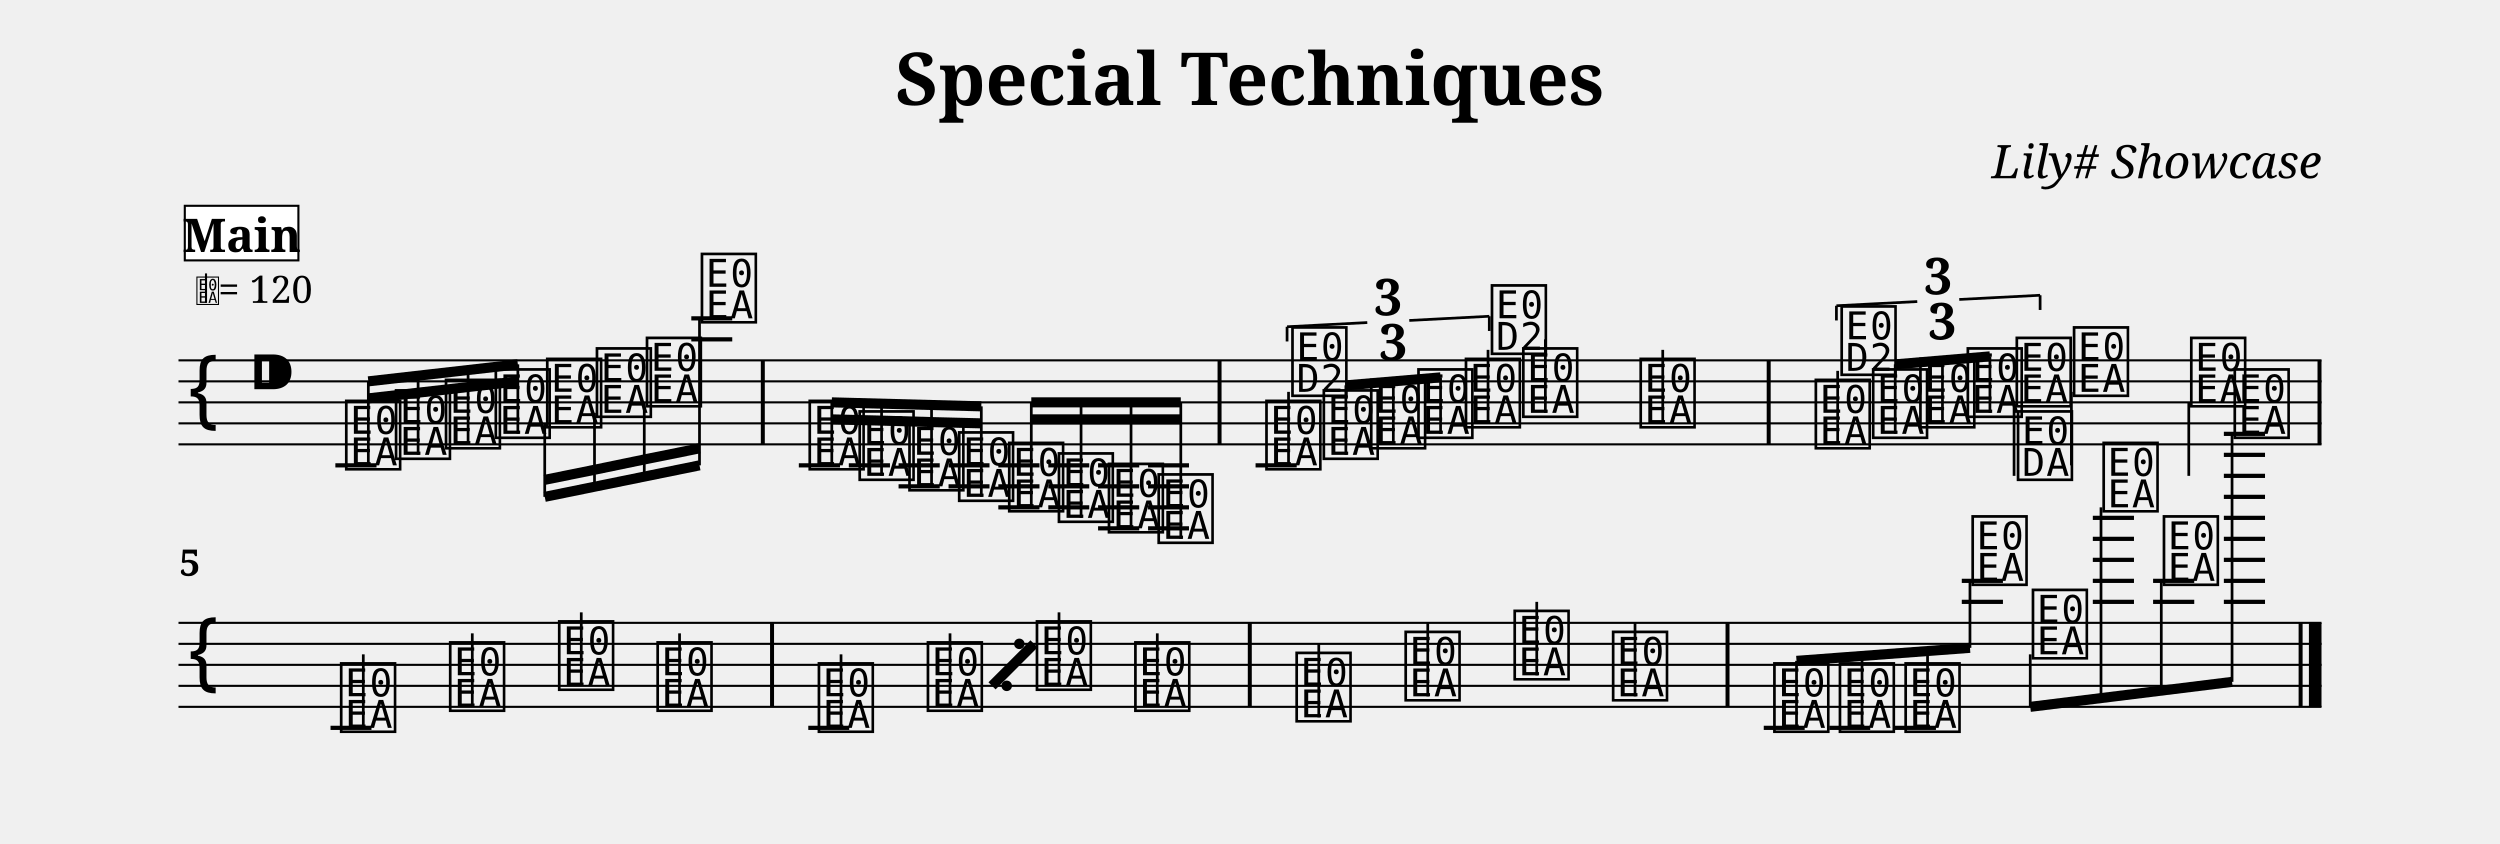
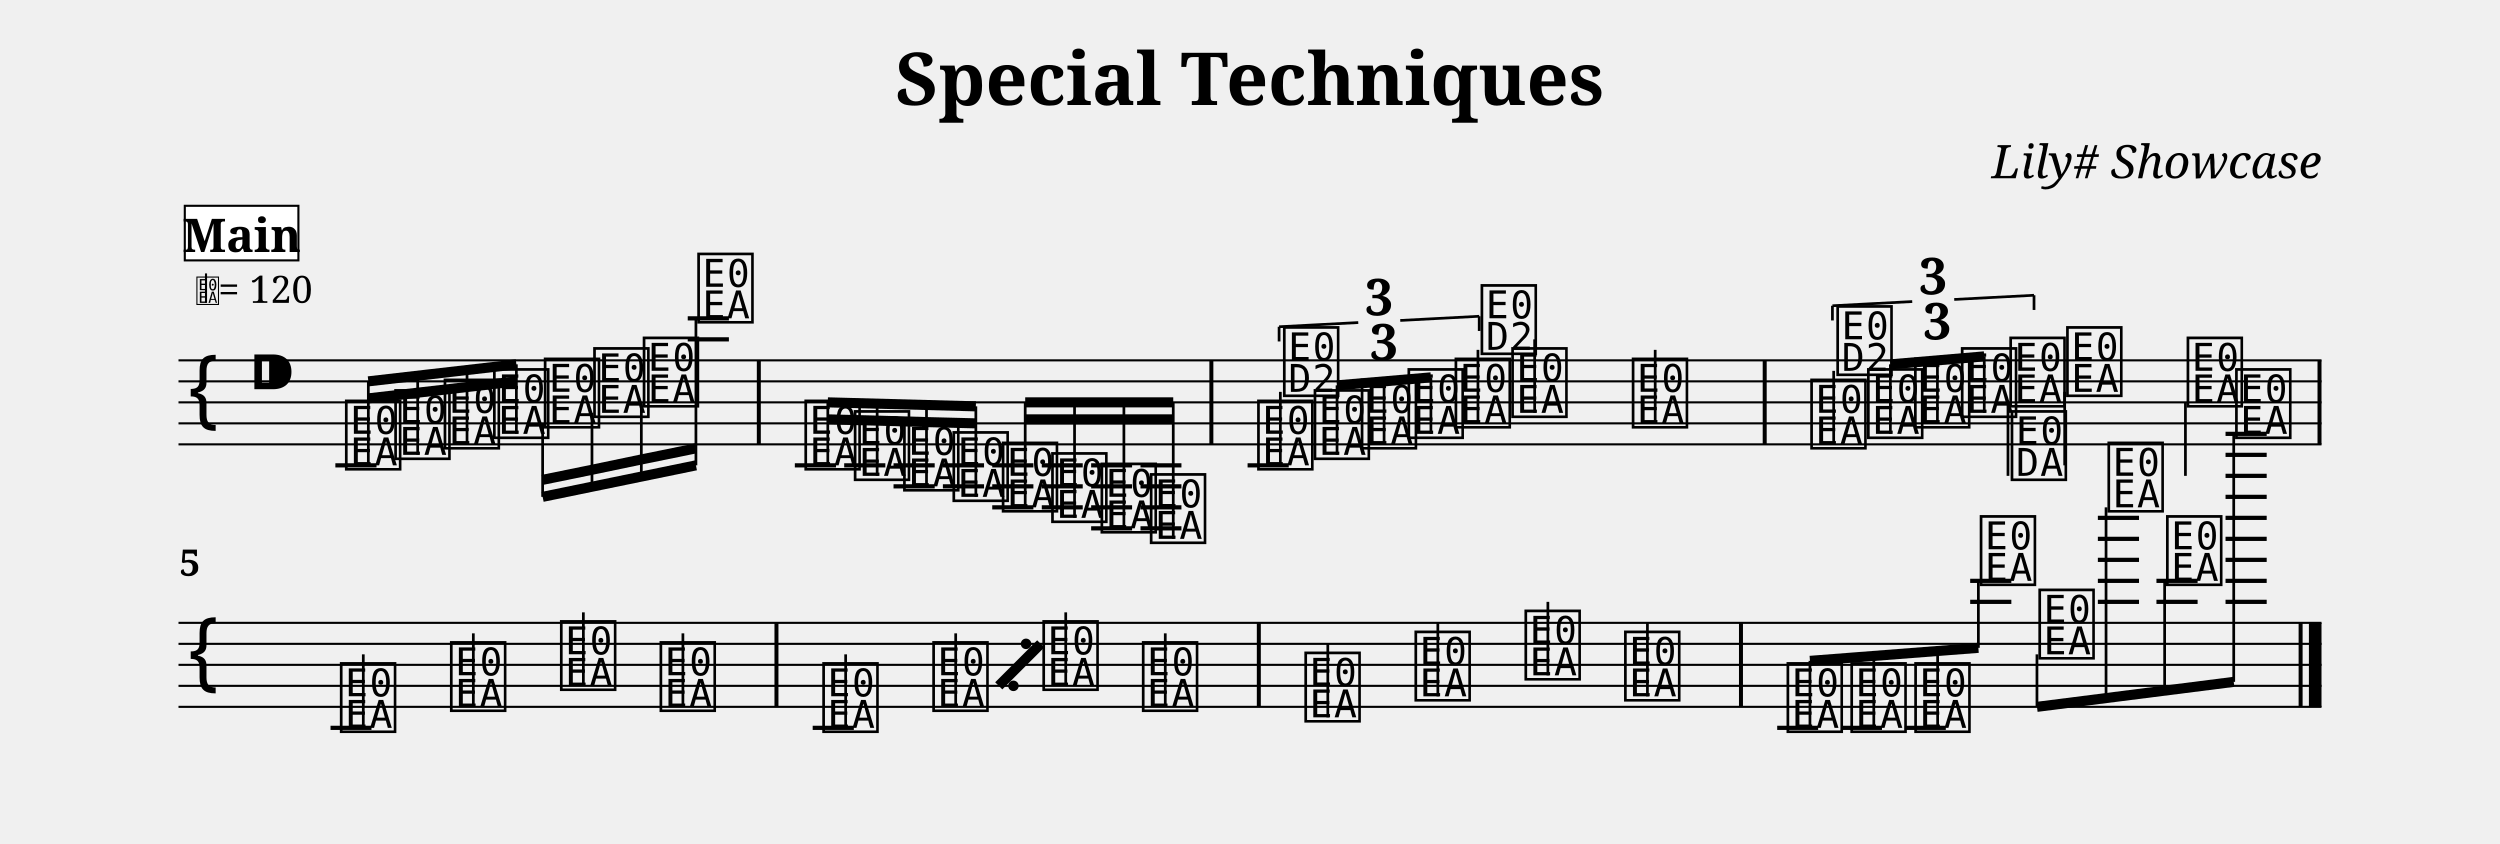
<svg xmlns="http://www.w3.org/2000/svg" width="1190.5" height="401.6" viewBox="0 0 119.05 40.16">
  <style>
  @font-face { font-family: 'Emmentaler'; src: local('Emmentaler'); }
  .music { font-family: 'Emmentaler', serif; }
</style>
  <text x="59.52" y="5.00" font-size="3.49" font-family="serif" font-weight="bold" text-anchor="middle" data-pos="105">Special Techniques</text>
  <text x="110.55" y="8.49" font-size="2.20" font-family="serif" font-style="italic" text-anchor="end" data-pos="135">Lily# Showcase</text>
  <g transform="translate(8.50,0.00) scale(1,1)">
    <line x1="0.00" y1="17.16" x2="102.05" y2="17.16" stroke="#000000" stroke-width="0.100" />
    <line x1="0.00" y1="18.16" x2="102.05" y2="18.16" stroke="#000000" stroke-width="0.100" />
    <line x1="0.00" y1="19.16" x2="102.05" y2="19.16" stroke="#000000" stroke-width="0.100" />
    <line x1="0.00" y1="20.16" x2="102.05" y2="20.16" stroke="#000000" stroke-width="0.100" />
    <line x1="0.00" y1="21.16" x2="102.05" y2="21.16" stroke="#000000" stroke-width="0.100" />
    <text class="music" x="0.30" y="20.16" font-size="4.00"></text>
    <text class="music" x="3.30" y="19.16" font-size="4.00" data-pos="163"></text>
    <line x1="7.47" y1="22.16" x2="9.43" y2="22.16" stroke="#000000" stroke-width="0.200" />
-     <line x1="24.42" y1="16.16" x2="26.37" y2="16.16" stroke="#000000" stroke-width="0.200" />
-     <line x1="24.42" y1="15.16" x2="26.37" y2="15.16" stroke="#000000" stroke-width="0.200" />
-     <line x1="29.54" y1="22.16" x2="31.50" y2="22.16" stroke="#000000" stroke-width="0.200" />
-     <line x1="31.92" y1="22.16" x2="33.88" y2="22.16" stroke="#000000" stroke-width="0.200" />
-     <line x1="34.29" y1="22.16" x2="36.25" y2="22.16" stroke="#000000" stroke-width="0.200" />
-     <line x1="34.29" y1="23.16" x2="36.25" y2="23.16" stroke="#000000" stroke-width="0.200" />
-     <line x1="36.67" y1="22.16" x2="38.62" y2="22.16" stroke="#000000" stroke-width="0.200" />
-     <line x1="36.67" y1="23.16" x2="38.62" y2="23.16" stroke="#000000" stroke-width="0.200" />
-     <line x1="39.04" y1="22.16" x2="41.00" y2="22.16" stroke="#000000" stroke-width="0.200" />
-     <line x1="39.04" y1="23.16" x2="41.00" y2="23.16" stroke="#000000" stroke-width="0.200" />
-     <line x1="39.04" y1="24.16" x2="41.00" y2="24.16" stroke="#000000" stroke-width="0.200" />
-     <line x1="41.42" y1="22.16" x2="43.37" y2="22.16" stroke="#000000" stroke-width="0.200" />
-     <line x1="41.42" y1="23.16" x2="43.37" y2="23.16" stroke="#000000" stroke-width="0.200" />
-     <line x1="41.42" y1="24.16" x2="43.37" y2="24.16" stroke="#000000" stroke-width="0.200" />
-     <line x1="43.79" y1="22.16" x2="45.75" y2="22.16" stroke="#000000" stroke-width="0.200" />
-     <line x1="43.79" y1="23.16" x2="45.75" y2="23.16" stroke="#000000" stroke-width="0.200" />
-     <line x1="43.79" y1="24.16" x2="45.75" y2="24.16" stroke="#000000" stroke-width="0.200" />
-     <line x1="43.79" y1="25.16" x2="45.75" y2="25.16" stroke="#000000" stroke-width="0.200" />
-     <line x1="46.17" y1="22.16" x2="48.12" y2="22.16" stroke="#000000" stroke-width="0.200" />
-     <line x1="46.17" y1="23.16" x2="48.12" y2="23.16" stroke="#000000" stroke-width="0.200" />
-     <line x1="46.17" y1="24.16" x2="48.12" y2="24.16" stroke="#000000" stroke-width="0.200" />
-     <line x1="46.17" y1="25.16" x2="48.12" y2="25.16" stroke="#000000" stroke-width="0.200" />
-     <line x1="51.29" y1="22.16" x2="53.25" y2="22.16" stroke="#000000" stroke-width="0.200" />
+     <line x1="24.25" y1="16.16" x2="26.21" y2="16.16" stroke="#000000" stroke-width="0.200" />
+     <line x1="24.25" y1="15.16" x2="26.21" y2="15.16" stroke="#000000" stroke-width="0.200" />
+     <line x1="29.35" y1="22.16" x2="31.31" y2="22.16" stroke="#000000" stroke-width="0.200" />
+     <line x1="31.70" y1="22.16" x2="33.66" y2="22.16" stroke="#000000" stroke-width="0.200" />
+     <line x1="34.05" y1="22.16" x2="36.01" y2="22.16" stroke="#000000" stroke-width="0.200" />
+     <line x1="34.05" y1="23.16" x2="36.01" y2="23.16" stroke="#000000" stroke-width="0.200" />
+     <line x1="36.40" y1="22.16" x2="38.36" y2="22.16" stroke="#000000" stroke-width="0.200" />
+     <line x1="36.40" y1="23.16" x2="38.36" y2="23.16" stroke="#000000" stroke-width="0.200" />
+     <line x1="38.75" y1="22.16" x2="40.71" y2="22.16" stroke="#000000" stroke-width="0.200" />
+     <line x1="38.75" y1="23.16" x2="40.71" y2="23.16" stroke="#000000" stroke-width="0.200" />
+     <line x1="38.75" y1="24.16" x2="40.71" y2="24.16" stroke="#000000" stroke-width="0.200" />
+     <line x1="41.11" y1="22.16" x2="43.06" y2="22.16" stroke="#000000" stroke-width="0.200" />
+     <line x1="41.11" y1="23.16" x2="43.06" y2="23.16" stroke="#000000" stroke-width="0.200" />
+     <line x1="41.11" y1="24.16" x2="43.06" y2="24.16" stroke="#000000" stroke-width="0.200" />
+     <line x1="43.46" y1="22.16" x2="45.41" y2="22.16" stroke="#000000" stroke-width="0.200" />
+     <line x1="43.46" y1="23.16" x2="45.41" y2="23.16" stroke="#000000" stroke-width="0.200" />
+     <line x1="43.46" y1="24.16" x2="45.41" y2="24.16" stroke="#000000" stroke-width="0.200" />
+     <line x1="43.46" y1="25.16" x2="45.41" y2="25.16" stroke="#000000" stroke-width="0.200" />
+     <line x1="45.81" y1="22.16" x2="47.76" y2="22.16" stroke="#000000" stroke-width="0.200" />
+     <line x1="45.81" y1="23.16" x2="47.76" y2="23.16" stroke="#000000" stroke-width="0.200" />
+     <line x1="45.81" y1="24.16" x2="47.76" y2="24.16" stroke="#000000" stroke-width="0.200" />
+     <line x1="45.81" y1="25.16" x2="47.76" y2="25.16" stroke="#000000" stroke-width="0.200" />
+     <line x1="50.91" y1="22.16" x2="52.87" y2="22.16" stroke="#000000" stroke-width="0.200" />
    <text class="music" x="7.80" y="22.16" font-size="4.00" data-pos="222"></text>
-     <text class="music" x="10.17" y="21.66" font-size="4.00" data-pos="296"></text>
-     <text class="music" x="12.55" y="21.16" font-size="4.00" data-pos="298"></text>
-     <text class="music" x="14.92" y="20.66" font-size="4.00" data-pos="300"></text>
-     <text class="music" x="17.37" y="20.16" font-size="4.00" data-pos="302"></text>
-     <text class="music" x="19.74" y="19.66" font-size="4.00" data-pos="304"></text>
-     <text class="music" x="22.12" y="19.16" font-size="4.00" data-pos="306"></text>
-     <text class="music" x="24.74" y="15.16" font-size="4.00" data-pos="308"></text>
-     <text class="music" x="29.87" y="22.16" font-size="4.00" data-pos="338"></text>
-     <text class="music" x="32.25" y="22.66" font-size="4.00" data-pos="410"></text>
-     <text class="music" x="34.62" y="23.16" font-size="4.00" data-pos="412"></text>
-     <text class="music" x="36.99" y="23.66" font-size="4.00" data-pos="414"></text>
-     <text class="music" x="39.37" y="24.16" font-size="4.00" data-pos="416"></text>
-     <text class="music" x="41.74" y="24.66" font-size="4.00" data-pos="418"></text>
-     <text class="music" x="44.12" y="25.16" font-size="4.00" data-pos="420"></text>
-     <text class="music" x="46.49" y="25.66" font-size="4.00" data-pos="422"></text>
-     <text class="music" x="51.62" y="22.16" font-size="4.00" data-pos="514"></text>
-     <line x1="52.86" y1="22.16" x2="52.86" y2="18.66" stroke="#000000" stroke-width="0.130" />
-     <text class="music" x="52.86" y="18.66" font-size="4.00"></text>
-     <text class="music" x="54.35" y="21.66" font-size="4.00" data-pos="530"></text>
-     <text class="music" x="56.61" y="21.16" font-size="4.00" data-pos="533"></text>
-     <text class="music" x="58.86" y="20.66" font-size="4.00" data-pos="535"></text>
-     <text class="music" x="61.12" y="20.16" font-size="4.00" data-pos="539"></text>
-     <line x1="62.36" y1="20.16" x2="62.36" y2="16.66" stroke="#000000" stroke-width="0.130" />
-     <text class="music" x="62.36" y="16.66" font-size="4.00"></text>
-     <text class="music" x="63.85" y="19.66" font-size="4.00" data-pos="543"></text>
-     <line x1="65.09" y1="19.66" x2="65.09" y2="16.16" stroke="#000000" stroke-width="0.130" />
-     <text class="music" x="69.44" y="20.16" font-size="4.00" data-pos="546"></text>
-     <line x1="70.68" y1="20.16" x2="70.68" y2="16.66" stroke="#000000" stroke-width="0.130" />
-     <text class="music" x="77.78" y="21.16" font-size="4.00" data-pos="565"></text>
-     <line x1="79.01" y1="21.16" x2="79.01" y2="17.66" stroke="#000000" stroke-width="0.130" />
-     <text class="music" x="79.01" y="17.66" font-size="4.00"></text>
-     <text class="music" x="80.51" y="20.66" font-size="4.00" data-pos="581"></text>
-     <text class="music" x="82.76" y="20.16" font-size="4.00" data-pos="584"></text>
-     <text class="music" x="85.02" y="19.66" font-size="4.00" data-pos="586"></text>
-     <text class="music" x="87.35" y="19.16" font-size="4.00" data-pos="590"></text>
-     <line x1="87.41" y1="19.16" x2="87.41" y2="22.66" stroke="#000000" stroke-width="0.130" />
-     <text class="music" x="87.41" y="22.66" font-size="4.00"></text>
-     <text class="music" x="90.08" y="18.66" font-size="4.00" data-pos="594"></text>
-     <line x1="90.14" y1="18.66" x2="90.14" y2="22.16" stroke="#000000" stroke-width="0.130" />
-     <text class="music" x="95.66" y="19.16" font-size="4.00" data-pos="597"></text>
-     <line x1="95.73" y1="19.16" x2="95.73" y2="22.66" stroke="#000000" stroke-width="0.130" />
-     <rect x="27.73" y="17.16" width="0.19" height="4.00" fill="#000000" />
-     <rect x="49.48" y="17.16" width="0.19" height="4.00" fill="#000000" />
-     <rect x="75.63" y="17.16" width="0.19" height="4.00" fill="#000000" />
+     <text class="music" x="10.15" y="21.66" font-size="4.00" data-pos="296"></text>
+     <text class="music" x="12.50" y="21.16" font-size="4.00" data-pos="298"></text>
+     <text class="music" x="14.85" y="20.66" font-size="4.00" data-pos="300"></text>
+     <text class="music" x="17.27" y="20.16" font-size="4.00" data-pos="302"></text>
+     <text class="music" x="19.62" y="19.66" font-size="4.00" data-pos="304"></text>
+     <text class="music" x="21.98" y="19.16" font-size="4.00" data-pos="306"></text>
+     <text class="music" x="24.58" y="15.16" font-size="4.00" data-pos="308"></text>
+     <text class="music" x="29.68" y="22.16" font-size="4.00" data-pos="338"></text>
+     <text class="music" x="32.03" y="22.66" font-size="4.00" data-pos="410"></text>
+     <text class="music" x="34.38" y="23.16" font-size="4.00" data-pos="412"></text>
+     <text class="music" x="36.73" y="23.66" font-size="4.00" data-pos="414"></text>
+     <text class="music" x="39.08" y="24.16" font-size="4.00" data-pos="416"></text>
+     <text class="music" x="41.43" y="24.66" font-size="4.00" data-pos="418"></text>
+     <text class="music" x="43.78" y="25.16" font-size="4.00" data-pos="420"></text>
+     <text class="music" x="46.13" y="25.66" font-size="4.00" data-pos="422"></text>
+     <text class="music" x="51.24" y="22.16" font-size="4.00" data-pos="514"></text>
+     <line x1="52.47" y1="22.16" x2="52.47" y2="18.66" stroke="#000000" stroke-width="0.130" />
+     <text class="music" x="52.47" y="18.66" font-size="4.00"></text>
+     <text class="music" x="53.93" y="21.66" font-size="4.00" data-pos="530"></text>
+     <text class="music" x="56.17" y="21.16" font-size="4.00" data-pos="533"></text>
+     <text class="music" x="58.40" y="20.66" font-size="4.00" data-pos="535"></text>
+     <text class="music" x="60.64" y="20.16" font-size="4.00" data-pos="539"></text>
+     <line x1="61.88" y1="20.16" x2="61.88" y2="16.66" stroke="#000000" stroke-width="0.130" />
+     <text class="music" x="61.88" y="16.66" font-size="4.00"></text>
+     <text class="music" x="63.34" y="19.66" font-size="4.00" data-pos="543"></text>
+     <line x1="64.58" y1="19.66" x2="64.58" y2="16.16" stroke="#000000" stroke-width="0.130" />
+     <text class="music" x="69.08" y="20.16" font-size="4.00" data-pos="546"></text>
+     <line x1="70.32" y1="20.16" x2="70.32" y2="16.66" stroke="#000000" stroke-width="0.130" />
+     <text class="music" x="77.58" y="21.16" font-size="4.00" data-pos="565"></text>
+     <line x1="78.82" y1="21.16" x2="78.82" y2="17.66" stroke="#000000" stroke-width="0.130" />
+     <text class="music" x="78.82" y="17.66" font-size="4.00"></text>
+     <text class="music" x="80.28" y="20.66" font-size="4.00" data-pos="581"></text>
+     <text class="music" x="82.52" y="20.16" font-size="4.00" data-pos="584"></text>
+     <text class="music" x="84.75" y="19.66" font-size="4.00" data-pos="586"></text>
+     <text class="music" x="87.06" y="19.16" font-size="4.00" data-pos="590"></text>
+     <line x1="87.12" y1="19.16" x2="87.12" y2="22.66" stroke="#000000" stroke-width="0.130" />
+     <text class="music" x="87.12" y="22.66" font-size="4.00"></text>
+     <text class="music" x="89.76" y="18.66" font-size="4.00" data-pos="594"></text>
+     <line x1="89.82" y1="18.66" x2="89.82" y2="22.16" stroke="#000000" stroke-width="0.130" />
+     <text class="music" x="95.50" y="19.16" font-size="4.00" data-pos="597"></text>
+     <line x1="95.57" y1="19.16" x2="95.57" y2="22.66" stroke="#000000" stroke-width="0.130" />
+     <rect x="27.54" y="17.16" width="0.19" height="4.00" fill="#000000" />
+     <rect x="49.09" y="17.16" width="0.19" height="4.00" fill="#000000" />
+     <rect x="75.44" y="17.16" width="0.19" height="4.00" fill="#000000" />
    <rect x="101.86" y="17.16" width="0.19" height="4.00" fill="#000000" />
-     <line x1="9.04" y1="18.16" x2="16.16" y2="17.35" stroke="#000000" stroke-width="0.480" />
-     <line x1="9.04" y1="18.97" x2="11.41" y2="18.70" stroke="#000000" stroke-width="0.480" />
-     <line x1="11.41" y1="18.70" x2="13.79" y2="18.43" stroke="#000000" stroke-width="0.480" />
-     <line x1="13.79" y1="18.43" x2="16.16" y2="18.16" stroke="#000000" stroke-width="0.480" />
+     <line x1="9.04" y1="18.16" x2="16.09" y2="17.35" stroke="#000000" stroke-width="0.480" />
+     <line x1="9.04" y1="18.97" x2="11.39" y2="18.70" stroke="#000000" stroke-width="0.480" />
+     <line x1="11.39" y1="18.70" x2="13.74" y2="18.43" stroke="#000000" stroke-width="0.480" />
+     <line x1="13.74" y1="18.43" x2="16.09" y2="18.16" stroke="#000000" stroke-width="0.480" />
    <line x1="9.04" y1="22.16" x2="9.04" y2="18.16" stroke="#000000" stroke-width="0.130" />
-     <line x1="11.41" y1="21.66" x2="11.41" y2="17.89" stroke="#000000" stroke-width="0.130" />
-     <line x1="13.79" y1="21.16" x2="13.79" y2="17.62" stroke="#000000" stroke-width="0.130" />
-     <line x1="16.16" y1="20.66" x2="16.16" y2="17.35" stroke="#000000" stroke-width="0.130" />
-     <line x1="17.44" y1="23.66" x2="24.81" y2="22.16" stroke="#000000" stroke-width="0.480" />
-     <line x1="17.44" y1="22.85" x2="19.81" y2="22.37" stroke="#000000" stroke-width="0.480" />
-     <line x1="19.81" y1="22.37" x2="22.18" y2="21.88" stroke="#000000" stroke-width="0.480" />
-     <line x1="22.18" y1="21.88" x2="24.81" y2="21.35" stroke="#000000" stroke-width="0.480" />
-     <line x1="17.44" y1="20.16" x2="17.44" y2="23.66" stroke="#000000" stroke-width="0.130" />
-     <line x1="19.81" y1="19.66" x2="19.81" y2="23.18" stroke="#000000" stroke-width="0.130" />
-     <line x1="22.18" y1="19.16" x2="22.18" y2="22.69" stroke="#000000" stroke-width="0.130" />
-     <line x1="24.81" y1="15.16" x2="24.81" y2="22.16" stroke="#000000" stroke-width="0.130" />
-     <line x1="31.11" y1="19.16" x2="38.23" y2="19.35" stroke="#000000" stroke-width="0.480" />
-     <line x1="31.11" y1="19.97" x2="33.48" y2="20.03" stroke="#000000" stroke-width="0.480" />
-     <line x1="33.48" y1="20.03" x2="35.86" y2="20.10" stroke="#000000" stroke-width="0.480" />
-     <line x1="35.86" y1="20.10" x2="38.23" y2="20.16" stroke="#000000" stroke-width="0.480" />
-     <line x1="31.11" y1="22.16" x2="31.11" y2="19.16" stroke="#000000" stroke-width="0.130" />
-     <line x1="33.48" y1="22.66" x2="33.48" y2="19.22" stroke="#000000" stroke-width="0.130" />
-     <line x1="35.86" y1="23.16" x2="35.86" y2="19.29" stroke="#000000" stroke-width="0.130" />
-     <line x1="38.23" y1="23.66" x2="38.23" y2="19.35" stroke="#000000" stroke-width="0.130" />
-     <line x1="40.61" y1="19.16" x2="47.73" y2="19.16" stroke="#000000" stroke-width="0.480" />
-     <line x1="40.61" y1="19.97" x2="42.98" y2="19.97" stroke="#000000" stroke-width="0.480" />
-     <line x1="42.98" y1="19.97" x2="45.36" y2="19.97" stroke="#000000" stroke-width="0.480" />
-     <line x1="45.36" y1="19.97" x2="47.73" y2="19.97" stroke="#000000" stroke-width="0.480" />
-     <line x1="40.61" y1="24.16" x2="40.61" y2="19.16" stroke="#000000" stroke-width="0.130" />
-     <line x1="42.98" y1="24.66" x2="42.98" y2="19.16" stroke="#000000" stroke-width="0.130" />
-     <line x1="45.36" y1="25.16" x2="45.36" y2="19.16" stroke="#000000" stroke-width="0.130" />
-     <line x1="47.73" y1="25.66" x2="47.73" y2="19.16" stroke="#000000" stroke-width="0.130" />
-     <line x1="55.59" y1="18.35" x2="60.10" y2="17.97" stroke="#000000" stroke-width="0.480" />
-     <line x1="55.59" y1="21.66" x2="55.59" y2="18.35" stroke="#000000" stroke-width="0.130" />
-     <line x1="57.85" y1="21.16" x2="57.85" y2="18.16" stroke="#000000" stroke-width="0.130" />
-     <line x1="60.10" y1="20.66" x2="60.10" y2="17.97" stroke="#000000" stroke-width="0.130" />
-     <line x1="81.75" y1="17.35" x2="86.26" y2="16.97" stroke="#000000" stroke-width="0.480" />
-     <line x1="81.75" y1="20.66" x2="81.75" y2="17.35" stroke="#000000" stroke-width="0.130" />
-     <line x1="84.00" y1="20.16" x2="84.00" y2="17.16" stroke="#000000" stroke-width="0.130" />
-     <line x1="86.26" y1="19.66" x2="86.26" y2="16.97" stroke="#000000" stroke-width="0.130" />
+     <line x1="11.39" y1="21.66" x2="11.39" y2="17.89" stroke="#000000" stroke-width="0.130" />
+     <line x1="13.74" y1="21.16" x2="13.74" y2="17.62" stroke="#000000" stroke-width="0.130" />
+     <line x1="16.09" y1="20.66" x2="16.09" y2="17.35" stroke="#000000" stroke-width="0.130" />
+     <line x1="17.34" y1="23.66" x2="24.64" y2="22.16" stroke="#000000" stroke-width="0.480" />
+     <line x1="17.34" y1="22.85" x2="19.69" y2="22.37" stroke="#000000" stroke-width="0.480" />
+     <line x1="19.69" y1="22.37" x2="22.04" y2="21.88" stroke="#000000" stroke-width="0.480" />
+     <line x1="22.04" y1="21.88" x2="24.64" y2="21.35" stroke="#000000" stroke-width="0.480" />
+     <line x1="17.34" y1="20.16" x2="17.34" y2="23.66" stroke="#000000" stroke-width="0.130" />
+     <line x1="19.69" y1="19.66" x2="19.69" y2="23.18" stroke="#000000" stroke-width="0.130" />
+     <line x1="22.04" y1="19.16" x2="22.04" y2="22.69" stroke="#000000" stroke-width="0.130" />
+     <line x1="24.64" y1="15.16" x2="24.64" y2="22.16" stroke="#000000" stroke-width="0.130" />
+     <line x1="30.92" y1="19.16" x2="37.97" y2="19.35" stroke="#000000" stroke-width="0.480" />
+     <line x1="30.92" y1="19.97" x2="33.27" y2="20.03" stroke="#000000" stroke-width="0.480" />
+     <line x1="33.27" y1="20.03" x2="35.62" y2="20.10" stroke="#000000" stroke-width="0.480" />
+     <line x1="35.62" y1="20.10" x2="37.97" y2="20.16" stroke="#000000" stroke-width="0.480" />
+     <line x1="30.92" y1="22.16" x2="30.92" y2="19.16" stroke="#000000" stroke-width="0.130" />
+     <line x1="33.27" y1="22.66" x2="33.27" y2="19.22" stroke="#000000" stroke-width="0.130" />
+     <line x1="35.62" y1="23.16" x2="35.62" y2="19.29" stroke="#000000" stroke-width="0.130" />
+     <line x1="37.97" y1="23.66" x2="37.97" y2="19.35" stroke="#000000" stroke-width="0.130" />
+     <line x1="40.32" y1="19.16" x2="47.37" y2="19.16" stroke="#000000" stroke-width="0.480" />
+     <line x1="40.32" y1="19.97" x2="42.67" y2="19.97" stroke="#000000" stroke-width="0.480" />
+     <line x1="42.67" y1="19.97" x2="45.02" y2="19.97" stroke="#000000" stroke-width="0.480" />
+     <line x1="45.02" y1="19.97" x2="47.37" y2="19.97" stroke="#000000" stroke-width="0.480" />
+     <line x1="40.32" y1="24.16" x2="40.32" y2="19.16" stroke="#000000" stroke-width="0.130" />
+     <line x1="42.67" y1="24.66" x2="42.67" y2="19.16" stroke="#000000" stroke-width="0.130" />
+     <line x1="45.02" y1="25.16" x2="45.02" y2="19.16" stroke="#000000" stroke-width="0.130" />
+     <line x1="47.37" y1="25.66" x2="47.37" y2="19.16" stroke="#000000" stroke-width="0.130" />
+     <line x1="55.17" y1="18.35" x2="59.64" y2="17.97" stroke="#000000" stroke-width="0.480" />
+     <line x1="55.17" y1="21.66" x2="55.17" y2="18.35" stroke="#000000" stroke-width="0.130" />
+     <line x1="57.41" y1="21.16" x2="57.41" y2="18.16" stroke="#000000" stroke-width="0.130" />
+     <line x1="59.64" y1="20.66" x2="59.64" y2="17.97" stroke="#000000" stroke-width="0.130" />
+     <line x1="81.52" y1="17.35" x2="85.99" y2="16.97" stroke="#000000" stroke-width="0.480" />
+     <line x1="81.52" y1="20.66" x2="81.52" y2="17.35" stroke="#000000" stroke-width="0.130" />
+     <line x1="83.76" y1="20.16" x2="83.76" y2="17.16" stroke="#000000" stroke-width="0.130" />
+     <line x1="85.99" y1="19.66" x2="85.99" y2="16.97" stroke="#000000" stroke-width="0.130" />
    <line x1="0.00" y1="29.66" x2="102.05" y2="29.66" stroke="#000000" stroke-width="0.100" />
    <line x1="0.00" y1="30.66" x2="102.05" y2="30.66" stroke="#000000" stroke-width="0.100" />
    <line x1="0.00" y1="31.66" x2="102.05" y2="31.66" stroke="#000000" stroke-width="0.100" />
    <line x1="0.00" y1="32.66" x2="102.05" y2="32.66" stroke="#000000" stroke-width="0.100" />
    <line x1="0.00" y1="33.66" x2="102.05" y2="33.66" stroke="#000000" stroke-width="0.100" />
    <text class="music" x="0.30" y="32.66" font-size="4.00"></text>
    <line x1="7.24" y1="34.66" x2="9.19" y2="34.66" stroke="#000000" stroke-width="0.200" />
-     <line x1="29.99" y1="34.66" x2="31.94" y2="34.66" stroke="#000000" stroke-width="0.200" />
-     <line x1="75.49" y1="34.66" x2="77.44" y2="34.66" stroke="#000000" stroke-width="0.200" />
-     <line x1="78.61" y1="34.66" x2="80.56" y2="34.66" stroke="#000000" stroke-width="0.200" />
-     <line x1="81.73" y1="34.66" x2="83.69" y2="34.66" stroke="#000000" stroke-width="0.200" />
-     <line x1="84.92" y1="28.66" x2="86.88" y2="28.66" stroke="#000000" stroke-width="0.200" />
-     <line x1="84.92" y1="27.66" x2="86.88" y2="27.66" stroke="#000000" stroke-width="0.200" />
-     <line x1="91.16" y1="28.66" x2="93.12" y2="28.66" stroke="#000000" stroke-width="0.200" />
-     <line x1="91.16" y1="27.66" x2="93.12" y2="27.66" stroke="#000000" stroke-width="0.200" />
-     <line x1="91.16" y1="26.66" x2="93.12" y2="26.66" stroke="#000000" stroke-width="0.200" />
-     <line x1="91.16" y1="25.66" x2="93.12" y2="25.66" stroke="#000000" stroke-width="0.200" />
-     <line x1="91.16" y1="24.66" x2="93.12" y2="24.66" stroke="#000000" stroke-width="0.200" />
-     <line x1="94.03" y1="28.66" x2="95.99" y2="28.66" stroke="#000000" stroke-width="0.200" />
-     <line x1="94.03" y1="27.66" x2="95.99" y2="27.66" stroke="#000000" stroke-width="0.200" />
-     <line x1="97.40" y1="28.66" x2="99.36" y2="28.66" stroke="#000000" stroke-width="0.200" />
-     <line x1="97.40" y1="27.66" x2="99.36" y2="27.66" stroke="#000000" stroke-width="0.200" />
-     <line x1="97.40" y1="26.66" x2="99.36" y2="26.66" stroke="#000000" stroke-width="0.200" />
-     <line x1="97.40" y1="25.66" x2="99.36" y2="25.66" stroke="#000000" stroke-width="0.200" />
-     <line x1="97.40" y1="24.66" x2="99.36" y2="24.66" stroke="#000000" stroke-width="0.200" />
-     <line x1="97.40" y1="23.66" x2="99.36" y2="23.66" stroke="#000000" stroke-width="0.200" />
-     <line x1="97.40" y1="22.66" x2="99.36" y2="22.66" stroke="#000000" stroke-width="0.200" />
-     <line x1="97.40" y1="21.66" x2="99.36" y2="21.66" stroke="#000000" stroke-width="0.200" />
-     <line x1="97.40" y1="20.66" x2="99.36" y2="20.66" stroke="#000000" stroke-width="0.200" />
+     <line x1="30.20" y1="34.66" x2="32.16" y2="34.66" stroke="#000000" stroke-width="0.200" />
+     <line x1="76.13" y1="34.66" x2="78.08" y2="34.66" stroke="#000000" stroke-width="0.200" />
+     <line x1="79.17" y1="34.66" x2="81.12" y2="34.66" stroke="#000000" stroke-width="0.200" />
+     <line x1="82.21" y1="34.66" x2="84.16" y2="34.66" stroke="#000000" stroke-width="0.200" />
+     <line x1="85.32" y1="28.66" x2="87.28" y2="28.66" stroke="#000000" stroke-width="0.200" />
+     <line x1="85.32" y1="27.66" x2="87.28" y2="27.66" stroke="#000000" stroke-width="0.200" />
+     <line x1="91.40" y1="28.66" x2="93.36" y2="28.66" stroke="#000000" stroke-width="0.200" />
+     <line x1="91.40" y1="27.66" x2="93.36" y2="27.66" stroke="#000000" stroke-width="0.200" />
+     <line x1="91.40" y1="26.66" x2="93.36" y2="26.66" stroke="#000000" stroke-width="0.200" />
+     <line x1="91.40" y1="25.66" x2="93.36" y2="25.66" stroke="#000000" stroke-width="0.200" />
+     <line x1="91.40" y1="24.66" x2="93.36" y2="24.66" stroke="#000000" stroke-width="0.200" />
+     <line x1="94.19" y1="28.66" x2="96.15" y2="28.66" stroke="#000000" stroke-width="0.200" />
+     <line x1="94.19" y1="27.66" x2="96.15" y2="27.66" stroke="#000000" stroke-width="0.200" />
+     <line x1="97.48" y1="28.66" x2="99.44" y2="28.66" stroke="#000000" stroke-width="0.200" />
+     <line x1="97.48" y1="27.66" x2="99.44" y2="27.66" stroke="#000000" stroke-width="0.200" />
+     <line x1="97.48" y1="26.66" x2="99.44" y2="26.66" stroke="#000000" stroke-width="0.200" />
+     <line x1="97.48" y1="25.66" x2="99.44" y2="25.66" stroke="#000000" stroke-width="0.200" />
+     <line x1="97.48" y1="24.66" x2="99.44" y2="24.66" stroke="#000000" stroke-width="0.200" />
+     <line x1="97.48" y1="23.66" x2="99.44" y2="23.66" stroke="#000000" stroke-width="0.200" />
+     <line x1="97.48" y1="22.66" x2="99.44" y2="22.66" stroke="#000000" stroke-width="0.200" />
+     <line x1="97.48" y1="21.66" x2="99.44" y2="21.66" stroke="#000000" stroke-width="0.200" />
+     <line x1="97.48" y1="20.66" x2="99.44" y2="20.66" stroke="#000000" stroke-width="0.200" />
    <text class="music" x="7.56" y="34.66" font-size="4.00" data-pos="697"></text>
    <line x1="8.80" y1="34.66" x2="8.80" y2="31.16" stroke="#000000" stroke-width="0.130" />
-     <text class="music" x="12.75" y="33.66" font-size="4.00" data-pos="700"></text>
-     <line x1="13.99" y1="33.66" x2="13.99" y2="30.16" stroke="#000000" stroke-width="0.130" />
-     <text class="music" x="17.94" y="32.66" font-size="4.00" data-pos="702"></text>
-     <line x1="19.18" y1="32.66" x2="19.18" y2="29.16" stroke="#000000" stroke-width="0.130" />
-     <text class="music" x="22.63" y="33.66" font-size="4.00" data-pos="704"></text>
-     <line x1="23.86" y1="33.66" x2="23.86" y2="30.16" stroke="#000000" stroke-width="0.130" />
-     <text class="music" x="30.31" y="34.66" font-size="4.00" data-pos="697"></text>
-     <line x1="31.55" y1="34.66" x2="31.55" y2="31.16" stroke="#000000" stroke-width="0.130" />
-     <text class="music" x="35.50" y="33.66" font-size="4.00" data-pos="700"></text>
-     <line x1="36.74" y1="33.66" x2="36.74" y2="30.16" stroke="#000000" stroke-width="0.130" />
-     <text class="music" x="40.69" y="32.66" font-size="4.00" data-pos="702"></text>
-     <line x1="41.93" y1="32.66" x2="41.93" y2="29.16" stroke="#000000" stroke-width="0.130" />
-     <text class="music" x="45.38" y="33.66" font-size="4.00" data-pos="704"></text>
-     <line x1="46.61" y1="33.66" x2="46.61" y2="30.16" stroke="#000000" stroke-width="0.130" />
-     <text class="music" x="53.06" y="34.16" font-size="4.00" data-pos="710"></text>
-     <line x1="54.30" y1="34.16" x2="54.30" y2="30.66" stroke="#000000" stroke-width="0.130" />
-     <text class="music" x="58.25" y="33.16" font-size="4.00" data-pos="715"></text>
-     <line x1="59.49" y1="33.16" x2="59.49" y2="29.66" stroke="#000000" stroke-width="0.130" />
-     <text class="music" x="63.44" y="32.16" font-size="4.00" data-pos="717"></text>
-     <line x1="64.68" y1="32.16" x2="64.68" y2="28.66" stroke="#000000" stroke-width="0.130" />
-     <text class="music" x="68.13" y="33.16" font-size="4.00" data-pos="719"></text>
-     <line x1="69.36" y1="33.16" x2="69.36" y2="29.66" stroke="#000000" stroke-width="0.130" />
-     <text class="music" x="75.81" y="34.66" font-size="4.00" data-pos="745"></text>
-     <text class="music" x="78.93" y="34.66" font-size="4.00" data-pos="801"></text>
-     <text class="music" x="82.06" y="34.66" font-size="4.00" data-pos="803"></text>
-     <text class="music" x="85.25" y="27.66" font-size="4.00" data-pos="805"></text>
-     <text class="music" x="88.12" y="31.16" font-size="4.00" data-pos="809"></text>
-     <text class="music" x="91.49" y="24.16" font-size="4.00" data-pos="812"></text>
-     <text class="music" x="94.36" y="27.66" font-size="4.00" data-pos="816"></text>
-     <text class="music" x="97.73" y="20.66" font-size="4.00" data-pos="819"></text>
-     <rect x="28.17" y="29.66" width="0.19" height="4.00" fill="#000000" />
-     <rect x="50.92" y="29.66" width="0.19" height="4.00" fill="#000000" />
-     <rect x="73.67" y="29.66" width="0.19" height="4.00" fill="#000000" />
+     <text class="music" x="12.80" y="33.66" font-size="4.00" data-pos="700"></text>
+     <line x1="14.04" y1="33.66" x2="14.04" y2="30.16" stroke="#000000" stroke-width="0.130" />
+     <text class="music" x="18.04" y="32.66" font-size="4.00" data-pos="702"></text>
+     <line x1="19.28" y1="32.66" x2="19.28" y2="29.16" stroke="#000000" stroke-width="0.130" />
+     <text class="music" x="22.78" y="33.66" font-size="4.00" data-pos="704"></text>
+     <line x1="24.02" y1="33.66" x2="24.02" y2="30.16" stroke="#000000" stroke-width="0.130" />
+     <text class="music" x="30.53" y="34.66" font-size="4.00" data-pos="697"></text>
+     <line x1="31.77" y1="34.66" x2="31.77" y2="31.16" stroke="#000000" stroke-width="0.130" />
+     <text class="music" x="35.77" y="33.66" font-size="4.00" data-pos="700"></text>
+     <line x1="37.01" y1="33.66" x2="37.01" y2="30.16" stroke="#000000" stroke-width="0.130" />
+     <text class="music" x="41.01" y="32.66" font-size="4.00" data-pos="702"></text>
+     <line x1="42.25" y1="32.66" x2="42.25" y2="29.16" stroke="#000000" stroke-width="0.130" />
+     <text class="music" x="45.75" y="33.66" font-size="4.00" data-pos="704"></text>
+     <line x1="46.99" y1="33.66" x2="46.99" y2="30.16" stroke="#000000" stroke-width="0.130" />
+     <text class="music" x="53.49" y="34.16" font-size="4.00" data-pos="710"></text>
+     <line x1="54.73" y1="34.16" x2="54.73" y2="30.66" stroke="#000000" stroke-width="0.130" />
+     <text class="music" x="58.73" y="33.16" font-size="4.00" data-pos="715"></text>
+     <line x1="59.97" y1="33.16" x2="59.97" y2="29.66" stroke="#000000" stroke-width="0.130" />
+     <text class="music" x="63.97" y="32.16" font-size="4.00" data-pos="717"></text>
+     <line x1="65.21" y1="32.16" x2="65.21" y2="28.66" stroke="#000000" stroke-width="0.130" />
+     <text class="music" x="68.71" y="33.16" font-size="4.00" data-pos="719"></text>
+     <line x1="69.95" y1="33.16" x2="69.95" y2="29.66" stroke="#000000" stroke-width="0.130" />
+     <text class="music" x="76.45" y="34.66" font-size="4.00" data-pos="745"></text>
+     <text class="music" x="79.49" y="34.66" font-size="4.00" data-pos="801"></text>
+     <text class="music" x="82.53" y="34.66" font-size="4.00" data-pos="803"></text>
+     <text class="music" x="85.65" y="27.66" font-size="4.00" data-pos="805"></text>
+     <text class="music" x="88.44" y="31.16" font-size="4.00" data-pos="809"></text>
+     <text class="music" x="91.73" y="24.16" font-size="4.00" data-pos="812"></text>
+     <text class="music" x="94.52" y="27.66" font-size="4.00" data-pos="816"></text>
+     <text class="music" x="97.81" y="20.66" font-size="4.00" data-pos="819"></text>
+     <rect x="28.38" y="29.66" width="0.19" height="4.00" fill="#000000" />
+     <rect x="51.35" y="29.66" width="0.19" height="4.00" fill="#000000" />
+     <rect x="74.31" y="29.66" width="0.19" height="4.00" fill="#000000" />
    <rect x="100.96" y="29.66" width="0.19" height="4.00" fill="#000000" />
    <rect x="101.45" y="29.66" width="0.60" height="4.00" fill="#000000" />
-     <line x1="77.05" y1="31.47" x2="85.31" y2="30.85" stroke="#000000" stroke-width="0.480" />
-     <line x1="77.05" y1="34.66" x2="77.05" y2="31.47" stroke="#000000" stroke-width="0.130" />
-     <line x1="80.17" y1="34.66" x2="80.17" y2="31.24" stroke="#000000" stroke-width="0.130" />
-     <line x1="83.29" y1="34.66" x2="83.29" y2="31.00" stroke="#000000" stroke-width="0.130" />
-     <line x1="85.31" y1="27.66" x2="85.31" y2="30.85" stroke="#000000" stroke-width="0.130" />
-     <line x1="88.18" y1="33.66" x2="97.79" y2="32.47" stroke="#000000" stroke-width="0.480" />
-     <line x1="88.18" y1="31.16" x2="88.18" y2="33.66" stroke="#000000" stroke-width="0.130" />
-     <line x1="91.55" y1="24.16" x2="91.55" y2="33.24" stroke="#000000" stroke-width="0.130" />
-     <line x1="94.42" y1="27.66" x2="94.42" y2="32.89" stroke="#000000" stroke-width="0.130" />
-     <line x1="97.79" y1="20.66" x2="97.79" y2="32.47" stroke="#000000" stroke-width="0.130" />
-     <text x="57.85" y="17.16" font-size="2.40" font-family="serif" font-weight="bold" text-anchor="middle" fill="#000000" data-pos="517">3</text>
-     <line x1="52.79" y1="15.56" x2="52.79" y2="16.26" stroke="#000000" stroke-width="0.130" data-pos="451" />
-     <line x1="52.79" y1="15.56" x2="56.61" y2="15.36" stroke="#000000" stroke-width="0.130" data-pos="451" />
-     <line x1="58.61" y1="15.26" x2="62.42" y2="15.06" stroke="#000000" stroke-width="0.130" data-pos="451" />
-     <line x1="62.42" y1="15.06" x2="62.42" y2="15.76" stroke="#000000" stroke-width="0.130" data-pos="451" />
-     <text x="57.61" y="15.01" font-size="2.40" font-family="serif" font-weight="bold" text-anchor="middle" fill="#000000" data-pos="451">3</text>
-     <text x="84.00" y="16.16" font-size="2.40" font-family="serif" font-weight="bold" text-anchor="middle" fill="#000000" data-pos="568">3</text>
-     <line x1="78.95" y1="14.56" x2="78.95" y2="15.26" stroke="#000000" stroke-width="0.130" data-pos="550" />
-     <line x1="78.95" y1="14.56" x2="82.80" y2="14.36" stroke="#000000" stroke-width="0.130" data-pos="550" />
-     <line x1="84.80" y1="14.26" x2="88.65" y2="14.06" stroke="#000000" stroke-width="0.130" data-pos="550" />
-     <line x1="88.65" y1="14.06" x2="88.65" y2="14.76" stroke="#000000" stroke-width="0.130" data-pos="550" />
-     <text x="83.80" y="14.01" font-size="2.40" font-family="serif" font-weight="bold" text-anchor="middle" fill="#000000" data-pos="550">3</text>
-     <line x1="38.74" y1="32.66" x2="40.74" y2="30.66" stroke="#000000" stroke-width="0.480" data-pos="627" />
-     <circle cx="40.04" cy="30.66" r="0.25" fill="#000000" data-pos="627" />
-     <circle cx="39.44" cy="32.66" r="0.25" fill="#000000" data-pos="627" />
+     <line x1="77.69" y1="31.47" x2="85.71" y2="30.85" stroke="#000000" stroke-width="0.480" />
+     <line x1="77.69" y1="34.66" x2="77.69" y2="31.47" stroke="#000000" stroke-width="0.130" />
+     <line x1="80.73" y1="34.66" x2="80.73" y2="31.23" stroke="#000000" stroke-width="0.130" />
+     <line x1="83.77" y1="34.66" x2="83.77" y2="31.00" stroke="#000000" stroke-width="0.130" />
+     <line x1="85.71" y1="27.66" x2="85.71" y2="30.85" stroke="#000000" stroke-width="0.130" />
+     <line x1="88.50" y1="33.66" x2="97.87" y2="32.47" stroke="#000000" stroke-width="0.480" />
+     <line x1="88.50" y1="31.16" x2="88.50" y2="33.66" stroke="#000000" stroke-width="0.130" />
+     <line x1="91.79" y1="24.16" x2="91.79" y2="33.24" stroke="#000000" stroke-width="0.130" />
+     <line x1="94.58" y1="27.66" x2="94.58" y2="32.89" stroke="#000000" stroke-width="0.130" />
+     <line x1="97.87" y1="20.66" x2="97.87" y2="32.47" stroke="#000000" stroke-width="0.130" />
+     <text x="57.41" y="17.16" font-size="2.40" font-family="serif" font-weight="bold" text-anchor="middle" fill="#000000" data-pos="517">3</text>
+     <line x1="52.41" y1="15.56" x2="52.41" y2="16.26" stroke="#000000" stroke-width="0.130" data-pos="451" />
+     <line x1="52.41" y1="15.56" x2="56.18" y2="15.36" stroke="#000000" stroke-width="0.130" data-pos="451" />
+     <line x1="58.18" y1="15.26" x2="61.94" y2="15.06" stroke="#000000" stroke-width="0.130" data-pos="451" />
+     <line x1="61.94" y1="15.06" x2="61.94" y2="15.76" stroke="#000000" stroke-width="0.130" data-pos="451" />
+     <text x="57.18" y="15.01" font-size="2.40" font-family="serif" font-weight="bold" text-anchor="middle" fill="#000000" data-pos="451">3</text>
+     <text x="83.76" y="16.16" font-size="2.40" font-family="serif" font-weight="bold" text-anchor="middle" fill="#000000" data-pos="568">3</text>
+     <line x1="78.76" y1="14.56" x2="78.76" y2="15.26" stroke="#000000" stroke-width="0.130" data-pos="550" />
+     <line x1="78.76" y1="14.56" x2="82.56" y2="14.36" stroke="#000000" stroke-width="0.130" data-pos="550" />
+     <line x1="84.56" y1="14.26" x2="88.36" y2="14.06" stroke="#000000" stroke-width="0.130" data-pos="550" />
+     <line x1="88.36" y1="14.06" x2="88.36" y2="14.76" stroke="#000000" stroke-width="0.130" data-pos="550" />
+     <text x="83.56" y="14.01" font-size="2.40" font-family="serif" font-weight="bold" text-anchor="middle" fill="#000000" data-pos="550">3</text>
+     <line x1="39.06" y1="32.66" x2="41.06" y2="30.66" stroke="#000000" stroke-width="0.480" data-pos="627" />
+     <circle cx="40.36" cy="30.66" r="0.25" fill="#000000" data-pos="627" />
+     <circle cx="39.76" cy="32.66" r="0.25" fill="#000000" data-pos="627" />
    <text x="0.05" y="27.42" font-size="1.75" font-family="serif" font-weight="bold" fill="#000000">5</text>
    <text class="music" x="0.80" y="14.42" font-size="1.60" data-pos="0"></text>
    <line x1="1.31" y1="14.42" x2="1.31" y2="13.02" stroke="#000000" stroke-width="0.100" data-pos="0" />
    <text x="1.90" y="14.42" font-size="1.80" font-family="serif" fill="#000000" data-pos="0">= 120</text>
    <rect x="0.30" y="9.80" width="5.41" height="2.60" fill="#FFFFFF" stroke="#000000" stroke-width="0.100" data-pos="828" />
    <text x="3.01" y="12.00" font-size="2.20" font-family="serif" font-weight="bold" text-anchor="middle" fill="#000000" data-pos="828">Main</text>
  </g>
</svg>
